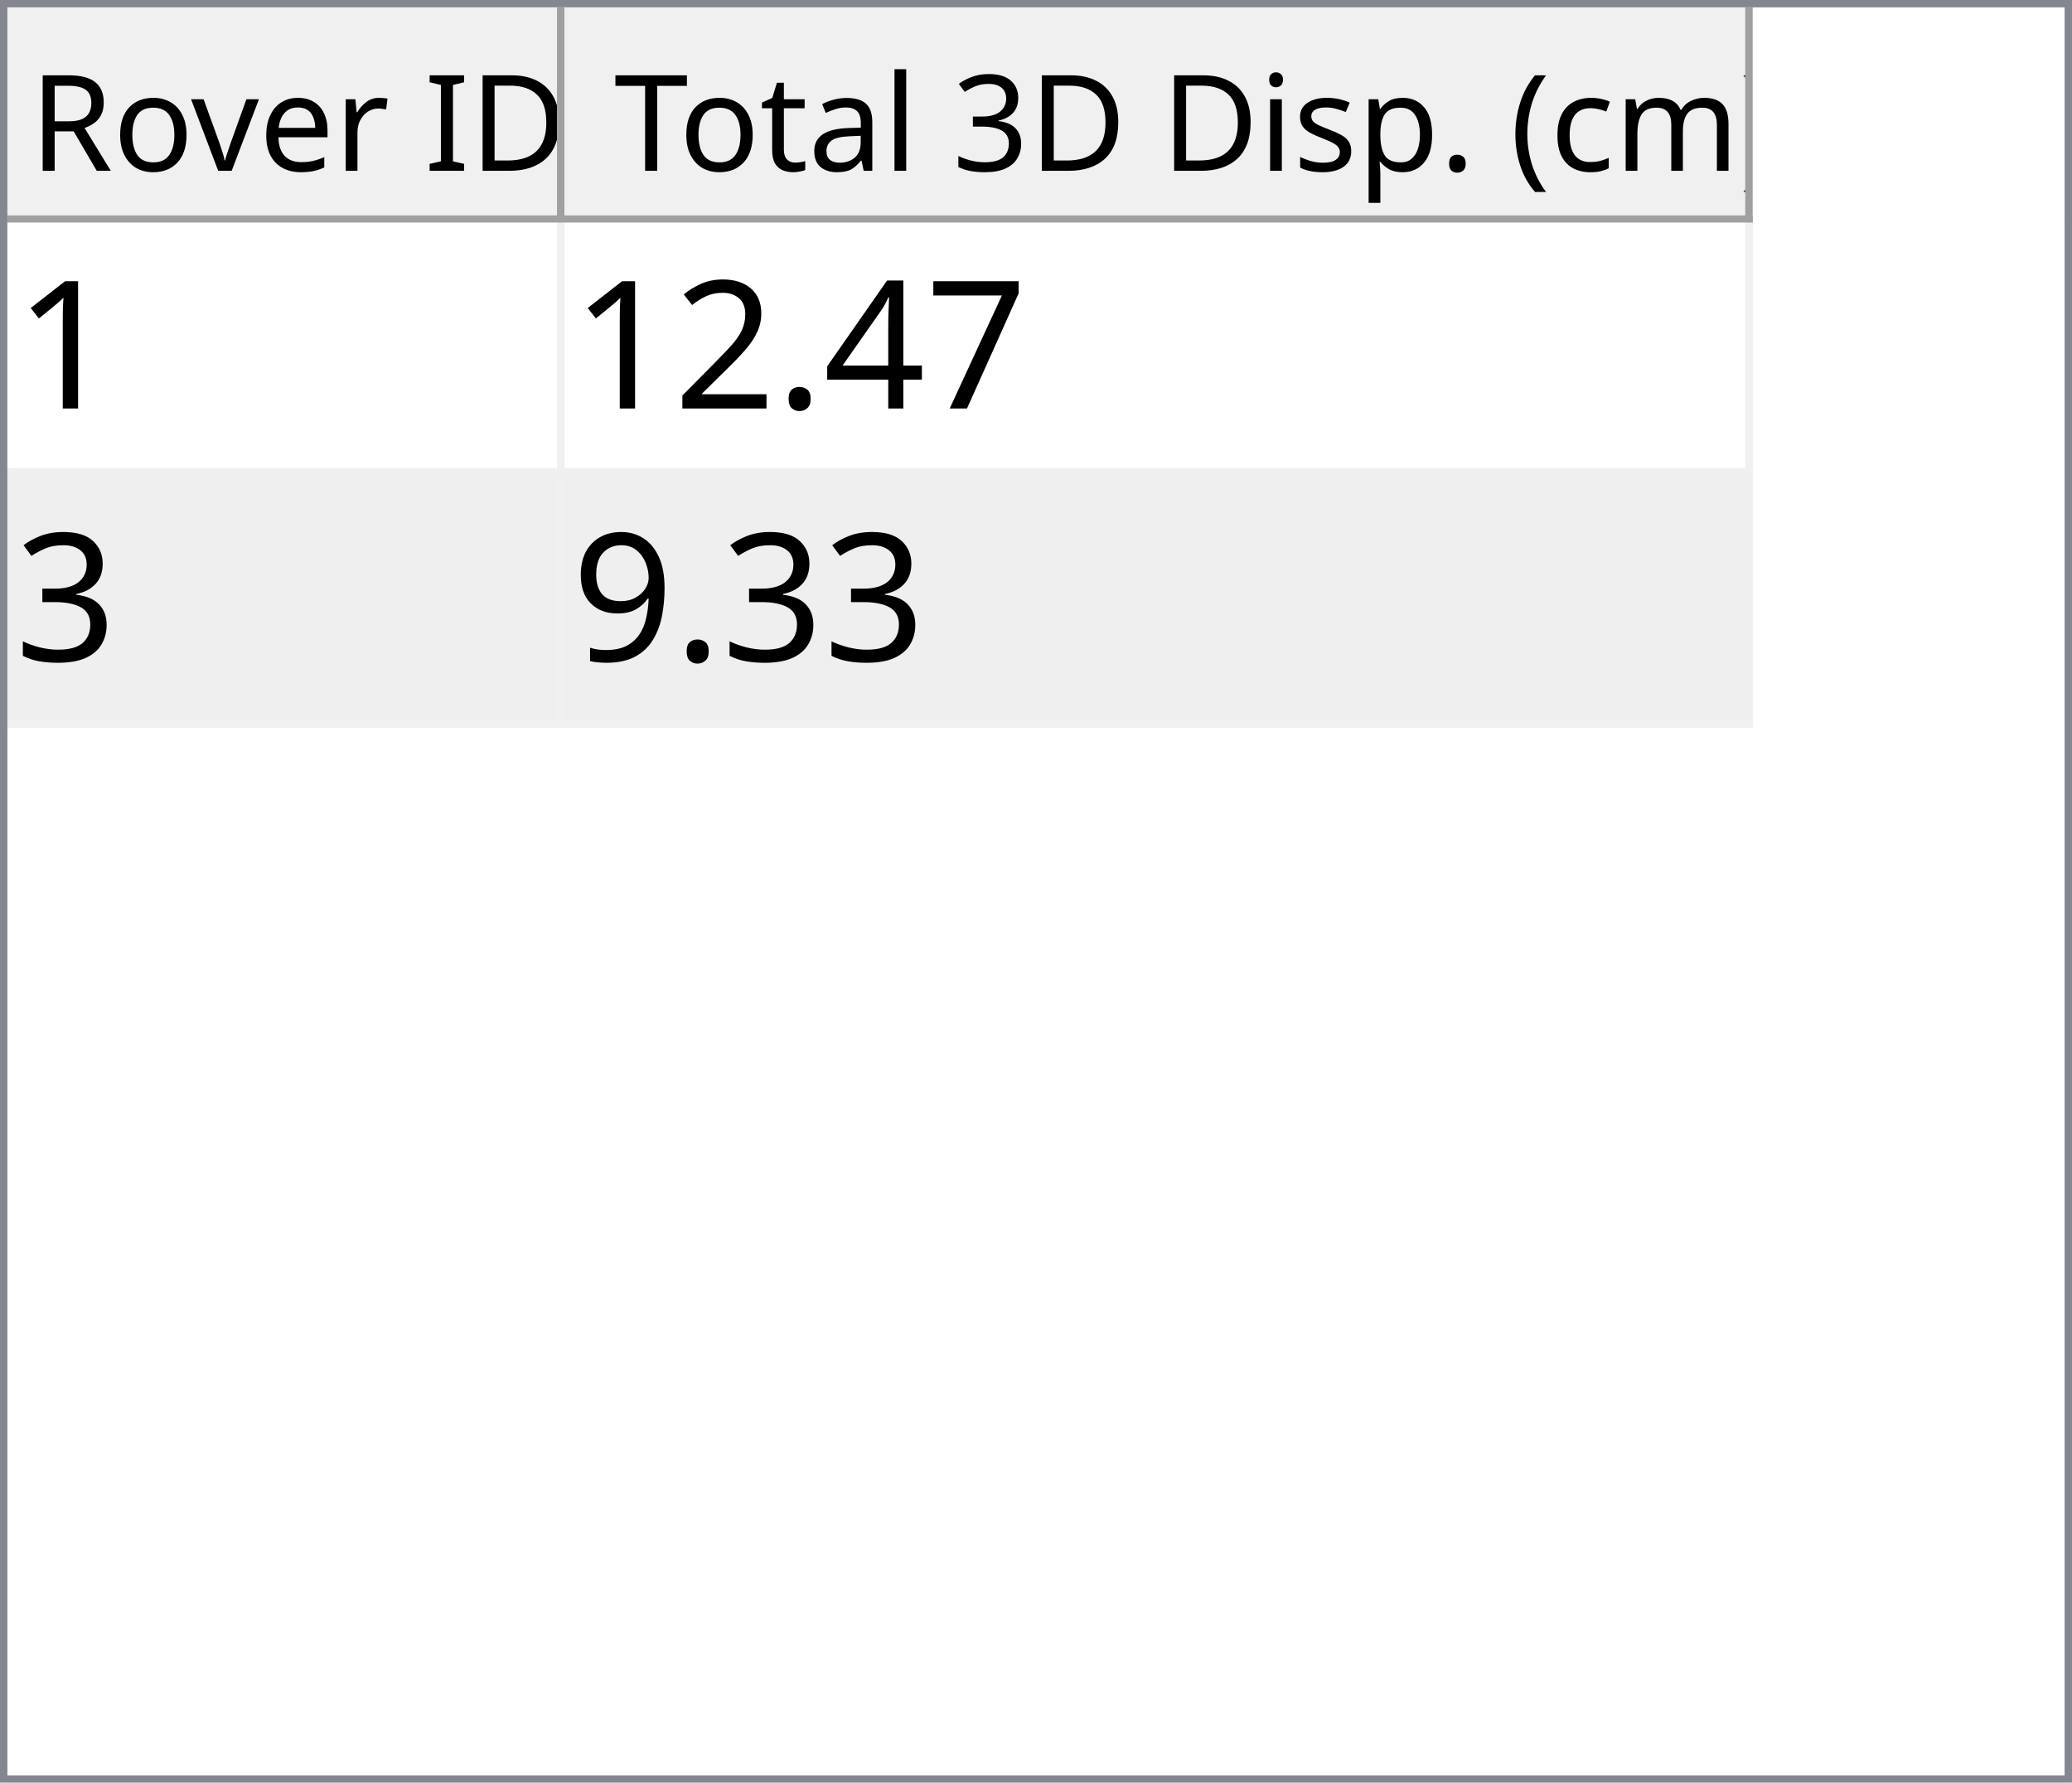
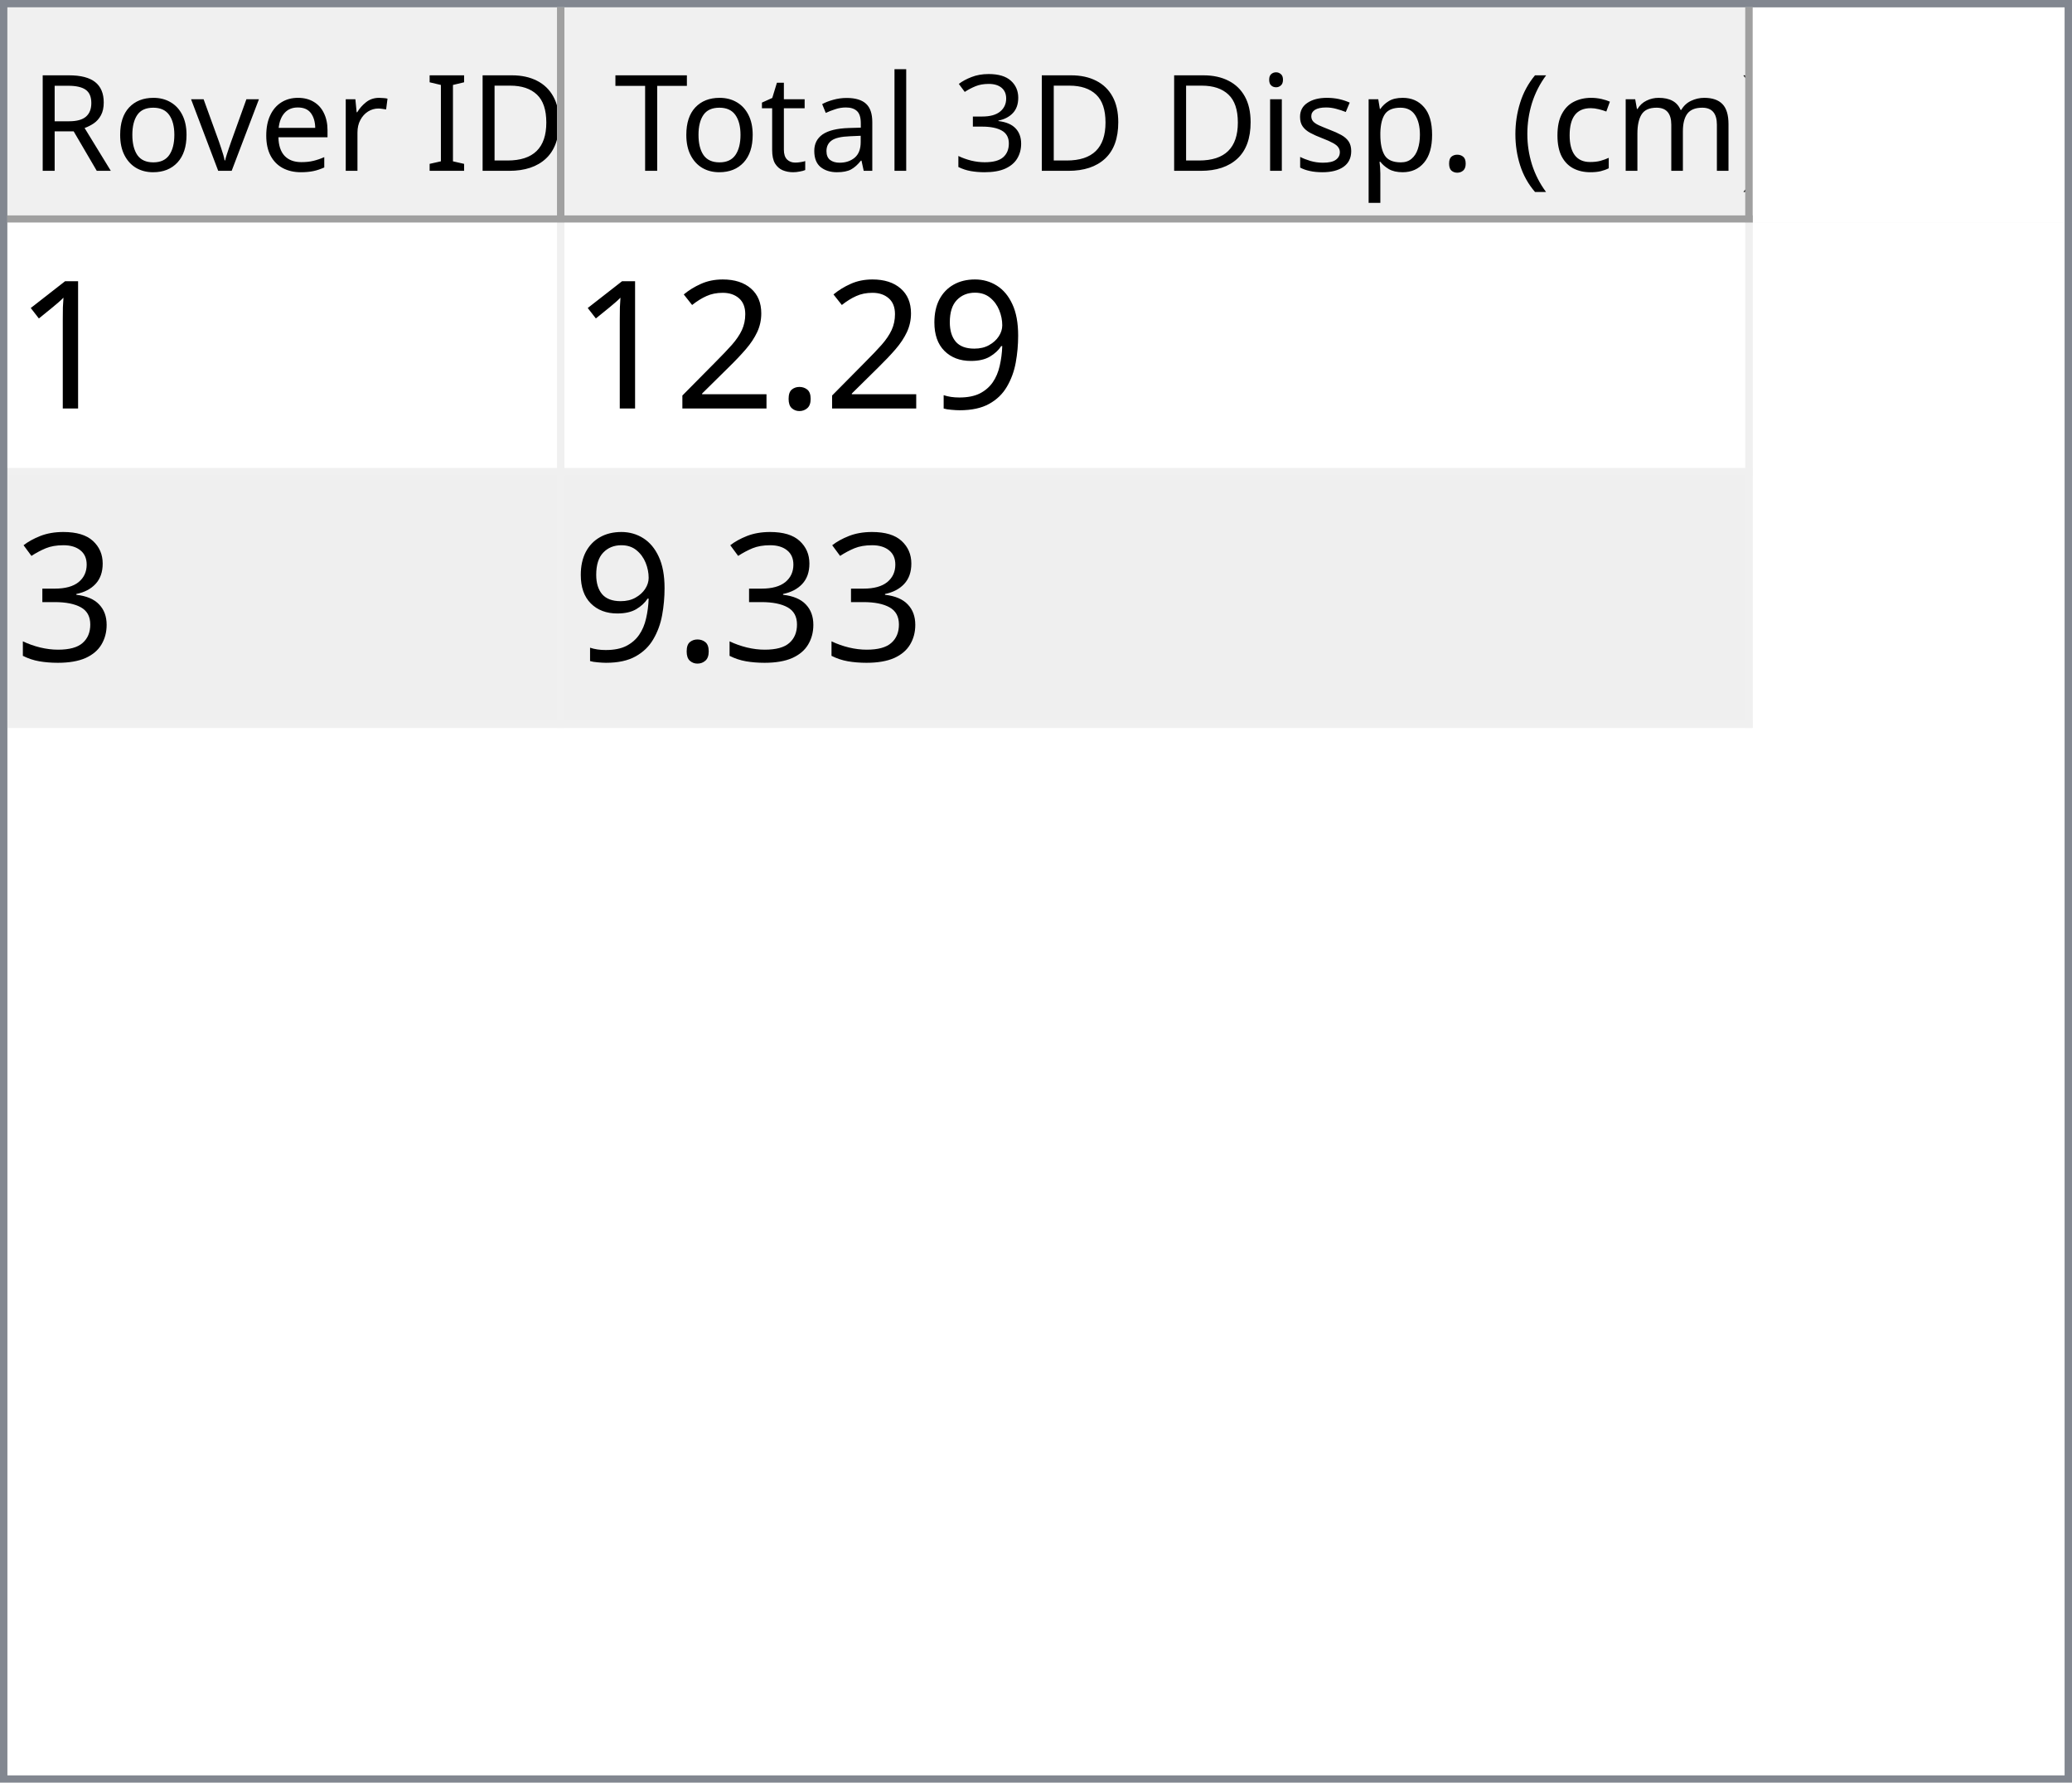
<svg xmlns="http://www.w3.org/2000/svg" style="fill-opacity:1; color-rendering:auto; color-interpolation:auto; text-rendering:auto; stroke:black; stroke-linecap:square; stroke-miterlimit:10; shape-rendering:auto; stroke-opacity:1; fill:black; stroke-dasharray:none; font-weight:normal; stroke-width:1; font-family:'Dialog'; font-style:normal; stroke-linejoin:miter; font-size:12px; stroke-dashoffset:0; image-rendering:auto;" width="279" height="240">
  <defs id="genericDefs" />
  <g>
    <defs id="defs1">
      <clipPath clipPathUnits="userSpaceOnUse" id="clipPath1">
        <path d="M0 0 L279 0 L279 240 L0 240 L0 0 Z" />
      </clipPath>
      <clipPath clipPathUnits="userSpaceOnUse" id="clipPath2">
        <path d="M0 0 L0 240 L279 240 L279 0 Z" />
      </clipPath>
      <clipPath clipPathUnits="userSpaceOnUse" id="clipPath3">
        <path d="M0 0 L0 29 L277 29 L277 0 Z" />
      </clipPath>
      <clipPath clipPathUnits="userSpaceOnUse" id="clipPath4">
        <path d="M0 0 L0 29 L75 29 L75 0 Z" />
      </clipPath>
      <clipPath clipPathUnits="userSpaceOnUse" id="clipPath5">
        <path d="M1 1 L1 28 L74 28 L74 1 Z" />
      </clipPath>
      <clipPath clipPathUnits="userSpaceOnUse" id="clipPath6">
        <path d="M0 0 L0 27 L73 27 L73 0 Z" />
      </clipPath>
      <clipPath clipPathUnits="userSpaceOnUse" id="clipPath7">
        <path d="M-0.5 -0.5 L-0.5 28.5 L74.5 28.5 L74.5 -0.5 Z" />
      </clipPath>
      <clipPath clipPathUnits="userSpaceOnUse" id="clipPath8">
        <path d="M0 0 L0 29 L160 29 L160 0 Z" />
      </clipPath>
      <clipPath clipPathUnits="userSpaceOnUse" id="clipPath9">
        <path d="M1 1 L1 28 L159 28 L159 1 Z" />
      </clipPath>
      <clipPath clipPathUnits="userSpaceOnUse" id="clipPath10">
        <path d="M0 0 L0 27 L158 27 L158 0 Z" />
      </clipPath>
      <clipPath clipPathUnits="userSpaceOnUse" id="clipPath11">
        <path d="M-0.5 -0.5 L-0.5 28.5 L159.5 28.5 L159.5 -0.5 Z" />
      </clipPath>
      <clipPath clipPathUnits="userSpaceOnUse" id="clipPath12">
        <path d="M0 0 L0 209 L277 209 L277 0 Z" />
      </clipPath>
      <clipPath clipPathUnits="userSpaceOnUse" id="clipPath13">
        <path d="M0 0 L0 68 L235 68 L235 0 Z" />
      </clipPath>
      <clipPath clipPathUnits="userSpaceOnUse" id="clipPath14">
        <path d="M-0.5 -0.5 L-0.5 67.5 L234.5 67.5 L234.5 -0.5 Z" />
      </clipPath>
      <clipPath clipPathUnits="userSpaceOnUse" id="clipPath15">
        <path d="M0 0 L0 33 L74 33 L74 0 Z" />
      </clipPath>
      <clipPath clipPathUnits="userSpaceOnUse" id="clipPath16">
        <path d="M0 0 L0 33 L159 33 L159 0 Z" />
      </clipPath>
      <font horiz-adv-x="64.551" id="font1">
        <font-face ascent="107.91" descent="25.098" units-per-em="100" style="font-style:normal; font-family:Segoe UI; font-weight:normal;" />
        <missing-glyph horiz-adv-x="64.551" d="M8.109 0 L8.109 68.266 L56.453 68.266 L56.453 0 L8.109 0 ZM15.328 7.234 L49.219 7.234 L49.219 61.031 L15.328 61.031 L15.328 7.234 Z" />
        <glyph unicode="D" horiz-adv-x="70.117" d="M9.188 0 L9.188 70.016 L28.516 70.016 Q65.531 70.016 65.531 35.891 Q65.531 19.672 55.25 9.836 Q44.969 0 27.734 0 L9.188 0 ZM17.391 62.594 L17.391 7.422 L27.828 7.422 Q41.609 7.422 49.273 14.797 Q56.938 22.172 56.938 35.688 Q56.938 62.594 28.328 62.594 L17.391 62.594 Z" />
        <glyph unicode="I" horiz-adv-x="26.611" d="M17.391 0 L9.188 0 L9.188 70.016 L17.391 70.016 L17.391 0 Z" />
        <glyph unicode=" " horiz-adv-x="27.393" d="" />
        <glyph unicode="r" horiz-adv-x="34.766" d="M34.188 41.891 Q32.078 43.5 28.125 43.5 Q23 43.5 19.555 38.672 Q16.109 33.844 16.109 25.484 L16.109 0 L8.109 0 L8.109 50 L16.109 50 L16.109 39.703 L16.312 39.703 Q18.016 44.969 21.531 47.922 Q25.047 50.875 29.391 50.875 Q32.516 50.875 34.188 50.203 L34.188 41.891 Z" />
        <glyph unicode="e" horiz-adv-x="52.295" d="M48.297 23 L12.984 23 Q13.188 14.656 17.484 10.109 Q21.781 5.562 29.297 5.562 Q37.75 5.562 44.828 11.141 L44.828 3.609 Q38.234 -1.172 27.391 -1.172 Q16.797 -1.172 10.742 5.641 Q4.688 12.453 4.688 24.812 Q4.688 36.469 11.305 43.82 Q17.922 51.172 27.734 51.172 Q37.547 51.172 42.922 44.828 Q48.297 38.484 48.297 27.203 L48.297 23 ZM40.094 29.781 Q40.047 36.719 36.75 40.578 Q33.453 44.438 27.594 44.438 Q21.922 44.438 17.969 40.383 Q14.016 36.328 13.094 29.781 L40.094 29.781 Z" />
        <glyph unicode="v" horiz-adv-x="47.9" d="M47.406 50 L27.484 0 L19.625 0 L0.688 50 L9.469 50 L22.172 13.672 Q23.578 9.672 23.922 6.688 L24.125 6.688 Q24.609 10.453 25.688 13.484 L38.969 50 L47.406 50 Z" />
        <glyph unicode="o" horiz-adv-x="58.594" d="M29 -1.172 Q17.922 -1.172 11.305 5.836 Q4.688 12.844 4.688 24.422 Q4.688 37.016 11.57 44.094 Q18.453 51.172 30.172 51.172 Q41.359 51.172 47.633 44.289 Q53.906 37.406 53.906 25.203 Q53.906 13.234 47.141 6.031 Q40.375 -1.172 29 -1.172 ZM29.594 44.438 Q21.875 44.438 17.383 39.188 Q12.891 33.938 12.891 24.703 Q12.891 15.828 17.43 10.695 Q21.969 5.562 29.594 5.562 Q37.359 5.562 41.531 10.594 Q45.703 15.625 45.703 24.906 Q45.703 34.281 41.531 39.359 Q37.359 44.438 29.594 44.438 Z" />
        <glyph unicode="R" horiz-adv-x="59.814" d="M59.375 0 L49.609 0 L37.891 19.625 Q36.281 22.359 34.766 24.289 Q33.25 26.219 31.664 27.438 Q30.078 28.656 28.25 29.219 Q26.422 29.781 24.125 29.781 L17.391 29.781 L17.391 0 L9.188 0 L9.188 70.016 L30.078 70.016 Q34.672 70.016 38.555 68.867 Q42.438 67.719 45.289 65.375 Q48.141 63.031 49.758 59.547 Q51.375 56.062 51.375 51.375 Q51.375 47.703 50.273 44.656 Q49.172 41.609 47.148 39.211 Q45.125 36.812 42.266 35.133 Q39.406 33.453 35.844 32.516 L35.844 32.328 Q37.594 31.547 38.891 30.547 Q40.188 29.547 41.359 28.18 Q42.531 26.812 43.68 25.078 Q44.828 23.344 46.234 21.047 L59.375 0 ZM17.391 62.594 L17.391 37.203 L28.516 37.203 Q31.594 37.203 34.203 38.133 Q36.812 39.062 38.719 40.797 Q40.625 42.531 41.703 45.047 Q42.781 47.562 42.781 50.688 Q42.781 56.297 39.141 59.445 Q35.5 62.594 28.609 62.594 L17.391 62.594 Z" />
        <glyph unicode=")" horiz-adv-x="30.176" d="M8.297 -15.922 L1.172 -15.922 Q16.406 2.344 16.406 26.812 Q16.406 51.469 1.078 70.016 L8.297 70.016 Q23.531 52.156 23.531 26.703 Q23.531 1.375 8.297 -15.922 Z" />
        <glyph unicode="m" horiz-adv-x="86.133" d="M79.109 0 L71.094 0 L71.094 28.719 Q71.094 37.016 68.531 40.727 Q65.969 44.438 59.906 44.438 Q54.781 44.438 51.195 39.75 Q47.609 35.062 47.609 28.516 L47.609 0 L39.594 0 L39.594 29.688 Q39.594 44.438 28.219 44.438 Q22.953 44.438 19.531 40.016 Q16.109 35.594 16.109 28.516 L16.109 0 L8.109 0 L8.109 50 L16.109 50 L16.109 42.094 L16.312 42.094 Q21.625 51.172 31.844 51.172 Q36.969 51.172 40.773 48.312 Q44.578 45.453 46 40.828 Q51.562 51.172 62.594 51.172 Q79.109 51.172 79.109 30.812 L79.109 0 Z" />
        <glyph unicode="c" horiz-adv-x="46.191" d="M42.188 2.297 Q36.422 -1.172 28.516 -1.172 Q17.828 -1.172 11.258 5.789 Q4.688 12.75 4.688 23.828 Q4.688 36.188 11.766 43.68 Q18.844 51.172 30.672 51.172 Q37.25 51.172 42.281 48.734 L42.281 40.531 Q36.719 44.438 30.375 44.438 Q22.703 44.438 17.797 38.945 Q12.891 33.453 12.891 24.516 Q12.891 15.719 17.508 10.641 Q22.125 5.562 29.891 5.562 Q36.422 5.562 42.188 9.906 L42.188 2.297 Z" />
        <glyph unicode="(" horiz-adv-x="30.176" d="M29.109 -15.922 L21.969 -15.922 Q6.844 1.375 6.844 26.703 Q6.844 52.156 21.969 70.016 L29.203 70.016 Q13.875 51.469 13.875 26.812 Q13.875 2.344 29.109 -15.922 Z" />
        <glyph unicode="." horiz-adv-x="21.68" d="M10.891 -1.078 Q8.641 -1.078 7.055 0.539 Q5.469 2.156 5.469 4.391 Q5.469 6.641 7.055 8.273 Q8.641 9.906 10.891 9.906 Q13.188 9.906 14.797 8.273 Q16.406 6.641 16.406 4.391 Q16.406 2.156 14.797 0.539 Q13.188 -1.078 10.891 -1.078 Z" />
        <glyph unicode="p" horiz-adv-x="58.789" d="M16.312 7.234 L16.109 7.234 L16.109 -23 L8.109 -23 L8.109 50 L16.109 50 L16.109 41.219 L16.312 41.219 Q22.219 51.172 33.594 51.172 Q43.266 51.172 48.688 44.461 Q54.109 37.75 54.109 26.469 Q54.109 13.922 48 6.375 Q41.891 -1.172 31.297 -1.172 Q21.578 -1.172 16.312 7.234 ZM16.109 27.391 L16.109 20.406 Q16.109 14.203 20.141 9.883 Q24.172 5.562 30.375 5.562 Q37.641 5.562 41.773 11.133 Q45.906 16.703 45.906 26.609 Q45.906 34.969 42.047 39.703 Q38.188 44.438 31.594 44.438 Q24.609 44.438 20.359 39.578 Q16.109 34.719 16.109 27.391 Z" />
        <glyph unicode="s" horiz-adv-x="42.432" d="M5.078 1.812 L5.078 10.406 Q11.625 5.562 19.484 5.562 Q30.031 5.562 30.031 12.594 Q30.031 14.594 29.125 15.992 Q28.219 17.391 26.68 18.461 Q25.141 19.531 23.07 20.383 Q21 21.234 18.609 22.172 Q15.281 23.484 12.766 24.828 Q10.25 26.172 8.57 27.859 Q6.891 29.547 6.031 31.695 Q5.172 33.844 5.172 36.719 Q5.172 40.234 6.789 42.945 Q8.406 45.656 11.086 47.484 Q13.766 49.312 17.211 50.242 Q20.656 51.172 24.312 51.172 Q30.812 51.172 35.938 48.922 L35.938 40.828 Q30.422 44.438 23.25 44.438 Q21 44.438 19.195 43.922 Q17.391 43.406 16.094 42.477 Q14.797 41.547 14.086 40.258 Q13.375 38.969 13.375 37.406 Q13.375 35.453 14.086 34.133 Q14.797 32.812 16.164 31.789 Q17.531 30.766 19.484 29.938 Q21.438 29.109 23.922 28.125 Q27.25 26.859 29.883 25.516 Q32.516 24.172 34.375 22.484 Q36.234 20.797 37.234 18.602 Q38.234 16.406 38.234 13.375 Q38.234 9.672 36.602 6.938 Q34.969 4.203 32.234 2.398 Q29.5 0.594 25.93 -0.289 Q22.359 -1.172 18.453 -1.172 Q10.75 -1.172 5.078 1.812 Z" />
        <glyph unicode="i" horiz-adv-x="24.219" d="M12.203 62.703 Q10.062 62.703 8.547 64.164 Q7.031 65.625 7.031 67.875 Q7.031 70.125 8.547 71.609 Q10.062 73.094 12.203 73.094 Q14.406 73.094 15.945 71.609 Q17.484 70.125 17.484 67.875 Q17.484 65.719 15.945 64.211 Q14.406 62.703 12.203 62.703 ZM16.109 0 L8.109 0 L8.109 50 L16.109 50 L16.109 0 Z" />
        <glyph unicode="3" horiz-adv-x="53.906" d="M46.531 19.828 Q46.531 15.094 44.75 11.211 Q42.969 7.328 39.719 4.57 Q36.469 1.812 31.93 0.297 Q27.391 -1.219 21.922 -1.219 Q11.922 -1.219 6 2.594 L6 11.188 Q13.094 5.609 22.219 5.609 Q25.875 5.609 28.828 6.539 Q31.781 7.469 33.906 9.227 Q36.031 10.984 37.18 13.477 Q38.328 15.969 38.328 19.094 Q38.328 32.812 18.797 32.812 L12.984 32.812 L12.984 39.594 L18.5 39.594 Q35.797 39.594 35.797 52.484 Q35.797 64.406 22.609 64.406 Q15.188 64.406 8.688 59.422 L8.688 67.188 Q15.375 71.188 24.609 71.188 Q29 71.188 32.57 69.969 Q36.141 68.75 38.68 66.555 Q41.219 64.359 42.609 61.281 Q44 58.203 44 54.5 Q44 40.672 30.031 36.719 L30.031 36.531 Q33.594 36.141 36.625 34.797 Q39.656 33.453 41.852 31.305 Q44.047 29.156 45.289 26.25 Q46.531 23.344 46.531 19.828 Z" />
        <glyph unicode="l" horiz-adv-x="24.219" d="M16.109 0 L8.109 0 L8.109 74.031 L16.109 74.031 L16.109 0 Z" />
        <glyph unicode="a" horiz-adv-x="50.879" d="M43.891 0 L35.891 0 L35.891 7.812 L35.688 7.812 Q30.469 -1.172 20.312 -1.172 Q12.844 -1.172 8.617 2.781 Q4.391 6.734 4.391 13.281 Q4.391 27.297 20.906 29.594 L35.891 31.688 Q35.891 44.438 25.594 44.438 Q16.547 44.438 9.281 38.281 L9.281 46.484 Q16.656 51.172 26.266 51.172 Q43.891 51.172 43.891 32.516 L43.891 0 ZM35.891 25.297 L23.828 23.641 Q18.266 22.859 15.43 20.875 Q12.594 18.891 12.594 13.875 Q12.594 10.203 15.211 7.883 Q17.828 5.562 22.172 5.562 Q28.125 5.562 32.008 9.742 Q35.891 13.922 35.891 20.312 L35.891 25.297 Z" />
        <glyph unicode="t" horiz-adv-x="33.887" d="M31.297 0.484 Q28.469 -1.078 23.828 -1.078 Q10.688 -1.078 10.688 13.578 L10.688 43.172 L2.094 43.172 L2.094 50 L10.688 50 L10.688 62.203 L18.703 64.797 L18.703 50 L31.297 50 L31.297 43.172 L18.703 43.172 L18.703 14.984 Q18.703 9.969 20.414 7.82 Q22.125 5.672 26.078 5.672 Q29.109 5.672 31.297 7.328 L31.297 0.484 Z" />
        <glyph unicode="T" horiz-adv-x="52.393" d="M50.594 62.594 L30.375 62.594 L30.375 0 L22.172 0 L22.172 62.594 L2 62.594 L2 70.016 L50.594 70.016 L50.594 62.594 Z" />
      </font>
      <font horiz-adv-x="75.0" id="font2">
        <font-face ascent="100.537" descent="21.973" units-per-em="100" style="font-style:normal; font-family:sans-serif; font-weight:normal;" />
        <missing-glyph horiz-adv-x="75.0" d="M12.5 0 L12.5 62.5 L62.5 62.5 L62.5 0 L12.5 0 ZM14.062 1.562 L60.938 1.562 L60.938 60.938 L14.062 60.938 L14.062 1.562 Z" />
        <glyph unicode="1" horiz-adv-x="55.615" d="M37.25 0 L28.469 0 L28.469 56 Q25.297 52.984 20.141 49.953 Q14.984 46.922 10.891 45.406 L10.891 53.906 Q18.266 57.375 23.781 62.305 Q29.297 67.234 31.594 71.875 L37.25 71.875 L37.25 0 Z" />
-         <glyph unicode="7" horiz-adv-x="55.615" d="M4.734 62.203 L4.734 70.656 L51.078 70.656 L51.078 63.812 Q44.234 56.547 37.523 44.484 Q30.812 32.422 27.156 19.672 Q24.516 10.688 23.781 0 L14.75 0 Q14.891 8.453 18.062 20.414 Q21.234 32.375 27.172 43.484 Q33.109 54.594 39.797 62.203 L4.734 62.203 Z" />
-         <glyph unicode="4" horiz-adv-x="55.615" d="M32.328 0 L32.328 17.141 L1.266 17.141 L1.266 25.203 L33.938 71.578 L41.109 71.578 L41.109 25.203 L50.781 25.203 L50.781 17.141 L41.109 17.141 L41.109 0 L32.328 0 ZM32.328 25.203 L32.328 57.469 L9.906 25.203 L32.328 25.203 Z" />
+         <glyph unicode="9" horiz-adv-x="55.615" d="M5.469 16.547 L13.922 17.328 Q14.984 11.375 18.016 8.688 Q21.047 6 25.781 6 Q29.828 6 32.883 7.859 Q35.938 9.719 37.891 12.82 Q39.844 15.922 41.164 21.195 Q42.484 26.469 42.484 31.938 Q42.484 32.516 42.438 33.688 Q39.797 29.5 35.234 26.883 Q30.672 24.266 25.344 24.266 Q16.453 24.266 10.305 30.711 Q4.156 37.156 4.156 47.703 Q4.156 58.594 10.578 65.234 Q17 71.875 26.656 71.875 Q33.641 71.875 39.43 68.117 Q45.219 64.359 48.219 57.398 Q51.219 50.438 51.219 37.25 Q51.219 23.531 48.242 15.406 Q45.266 7.281 39.383 3.031 Q33.5 -1.219 25.594 -1.219 Q17.188 -1.219 11.867 3.445 Q6.547 8.109 5.469 16.547 ZM41.453 48.141 Q41.453 55.719 37.43 60.156 Q33.406 64.594 27.734 64.594 Q21.875 64.594 17.531 59.812 Q13.188 55.031 13.188 47.406 Q13.188 40.578 17.312 36.305 Q21.438 32.031 27.484 32.031 Q33.594 32.031 37.523 36.305 Q41.453 40.578 41.453 48.141 Z" />
        <glyph unicode="." horiz-adv-x="27.783" d="M9.078 0 L9.078 10.016 L19.094 10.016 L19.094 0 L9.078 0 Z" />
        <glyph unicode="2" horiz-adv-x="55.615" d="M50.344 8.453 L50.344 0 L3.031 0 Q2.938 3.172 4.047 6.109 Q5.859 10.938 9.836 15.625 Q13.812 20.312 21.344 26.469 Q33.016 36.031 37.117 41.625 Q41.219 47.219 41.219 52.203 Q41.219 57.422 37.477 61.008 Q33.734 64.594 27.734 64.594 Q21.391 64.594 17.578 60.789 Q13.766 56.984 13.719 50.25 L4.688 51.172 Q5.609 61.281 11.664 66.578 Q17.719 71.875 27.938 71.875 Q38.234 71.875 44.242 66.164 Q50.25 60.453 50.25 52 Q50.25 47.703 48.492 43.555 Q46.734 39.406 42.656 34.812 Q38.578 30.219 29.109 22.219 Q21.188 15.578 18.945 13.211 Q16.703 10.844 15.234 8.453 L50.344 8.453 Z" />
        <glyph unicode="3" horiz-adv-x="55.615" d="M4.203 18.891 L12.984 20.062 Q14.5 12.594 18.141 9.297 Q21.781 6 27 6 Q33.203 6 37.477 10.297 Q41.75 14.594 41.75 20.953 Q41.75 27 37.797 30.93 Q33.844 34.859 27.734 34.859 Q25.25 34.859 21.531 33.891 L22.516 41.609 Q23.391 41.5 23.922 41.5 Q29.547 41.5 34.039 44.43 Q38.531 47.359 38.531 53.469 Q38.531 58.297 35.258 61.477 Q31.984 64.656 26.812 64.656 Q21.688 64.656 18.266 61.43 Q14.844 58.203 13.875 51.766 L5.078 53.328 Q6.688 62.156 12.398 67.016 Q18.109 71.875 26.609 71.875 Q32.469 71.875 37.398 69.359 Q42.328 66.844 44.945 62.5 Q47.562 58.156 47.562 53.266 Q47.562 48.641 45.07 44.828 Q42.578 41.016 37.703 38.766 Q44.047 37.312 47.562 32.695 Q51.078 28.078 51.078 21.141 Q51.078 11.766 44.242 5.25 Q37.406 -1.266 26.953 -1.266 Q17.531 -1.266 11.305 4.352 Q5.078 9.969 4.203 18.891 Z" />
-         <glyph unicode="9" horiz-adv-x="55.615" d="M5.469 16.547 L13.922 17.328 Q14.984 11.375 18.016 8.688 Q21.047 6 25.781 6 Q29.828 6 32.883 7.859 Q35.938 9.719 37.891 12.82 Q39.844 15.922 41.164 21.195 Q42.484 26.469 42.484 31.938 Q42.484 32.516 42.438 33.688 Q39.797 29.5 35.234 26.883 Q30.672 24.266 25.344 24.266 Q16.453 24.266 10.305 30.711 Q4.156 37.156 4.156 47.703 Q4.156 58.594 10.578 65.234 Q17 71.875 26.656 71.875 Q33.641 71.875 39.43 68.117 Q45.219 64.359 48.219 57.398 Q51.219 50.438 51.219 37.25 Q51.219 23.531 48.242 15.406 Q45.266 7.281 39.383 3.031 Q33.5 -1.219 25.594 -1.219 Q17.188 -1.219 11.867 3.445 Q6.547 8.109 5.469 16.547 ZM41.453 48.141 Q41.453 55.719 37.43 60.156 Q33.406 64.594 27.734 64.594 Q21.875 64.594 17.531 59.812 Q13.188 55.031 13.188 47.406 Q13.188 40.578 17.312 36.305 Q21.438 32.031 27.484 32.031 Q33.594 32.031 37.523 36.305 Q41.453 40.578 41.453 48.141 Z" />
      </font>
    </defs>
    <g style="fill:white; stroke:white;">
      <rect x="0" y="0" width="279" style="clip-path:url(#clipPath1); stroke:none;" height="240" />
    </g>
    <g style="fill:white; text-rendering:optimizeSpeed; color-rendering:optimizeSpeed; image-rendering:optimizeSpeed; shape-rendering:crispEdges; stroke:white; color-interpolation:sRGB;">
      <rect x="0" width="279" height="240" y="0" style="stroke:none;" />
      <path style="stroke:none;" d="M0 240 L279 240 L279 0 L0 0 Z" />
    </g>
    <g style="fill:rgb(240,240,240); font-size:18px; font-family:'Segoe UI'; stroke:rgb(240,240,240);">
      <rect x="0" y="0" width="279" style="clip-path:url(#clipPath2); stroke:none;" height="240" />
    </g>
    <g style="fill:rgb(130,135,144); font-size:18px; font-family:'Segoe UI'; stroke:rgb(130,135,144);">
      <path d="M0 0 L279 0 L279 240 L0 240 L0 0 ZM1 1 L278 1 L278 239 L1 239 L1 1 Z" style="fill-rule:evenodd; clip-path:url(#clipPath2); stroke:none;" />
    </g>
    <g style="fill:white; font-size:18px; font-family:'Segoe UI'; stroke:white;" transform="translate(1,1)">
      <rect x="0" y="0" width="277" style="clip-path:url(#clipPath3); stroke:none;" height="29" />
    </g>
    <g style="fill:rgb(240,240,240); font-size:18px; font-family:'Segoe UI'; stroke:rgb(240,240,240);" transform="translate(1,1)">
      <rect x="0" y="0" width="75" style="clip-path:url(#clipPath4); stroke:none;" height="29" />
    </g>
    <g style="font-family:'Segoe UI'; font-size:18px;" transform="translate(2,2)">
      <text x="2" xml:space="preserve" y="21" style="clip-path:url(#clipPath6); stroke:none;">Rover ID</text>
    </g>
    <g transform="translate(1.5,1.5)" style="fill:rgb(160,160,160); font-size:18px; font-family:'Segoe UI'; stroke:rgb(160,160,160); stroke-linejoin:bevel;">
      <line x1="74" x2="74" y1="0" style="fill:none; clip-path:url(#clipPath7);" y2="28" />
    </g>
    <g transform="matrix(1,0,0,1,1,1) translate(0.5,0.5)" style="fill:rgb(160,160,160); font-size:18px; font-family:'Segoe UI'; stroke:rgb(160,160,160); stroke-linejoin:bevel;">
      <line x1="0" x2="74" y1="28" style="fill:none; clip-path:url(#clipPath7);" y2="28" />
    </g>
    <g style="fill:rgb(240,240,240); font-size:18px; font-family:'Segoe UI'; stroke:rgb(240,240,240);" transform="translate(76,1)">
      <rect x="0" y="0" width="160" style="clip-path:url(#clipPath8); stroke:none;" height="29" />
    </g>
    <g style="font-family:'Segoe UI'; font-size:18px;" transform="translate(77,2)">
      <text x="1" xml:space="preserve" y="21" style="clip-path:url(#clipPath10); stroke:none;"> Total 3D Disp. (cm)</text>
    </g>
    <g transform="translate(76.5,1.5)" style="fill:rgb(160,160,160); font-size:18px; font-family:'Segoe UI'; stroke:rgb(160,160,160); stroke-linejoin:bevel;">
      <line x1="159" x2="159" y1="0" style="fill:none; clip-path:url(#clipPath11);" y2="28" />
    </g>
    <g transform="matrix(1,0,0,1,76,1) translate(0.5,0.5)" style="fill:rgb(160,160,160); font-size:18px; font-family:'Segoe UI'; stroke:rgb(160,160,160); stroke-linejoin:bevel;">
      <line x1="0" x2="159" y1="28" style="fill:none; clip-path:url(#clipPath11);" y2="28" />
    </g>
    <g style="fill:white; font-size:18px; font-family:'Segoe UI'; stroke:white;" transform="translate(1,30)">
      <rect x="0" y="0" width="277" style="clip-path:url(#clipPath12); stroke:none;" height="209" />
    </g>
    <g style="fill:rgb(240,240,240); font-size:24px; font-family:sans-serif; stroke:rgb(240,240,240);" transform="translate(1,30)">
      <rect x="0" y="0" width="235" style="clip-path:url(#clipPath13); stroke:none;" height="68" />
      <line transform="translate(0.5,0.5)" x1="0" x2="234" y1="33" style="clip-path:url(#clipPath14); fill:none; stroke-linejoin:bevel;" y2="33" />
    </g>
    <g transform="matrix(1,0,0,1,1,30) translate(0.5,0.5)" style="fill:rgb(240,240,240); font-size:24px; font-family:sans-serif; stroke:rgb(240,240,240); stroke-linejoin:bevel;">
      <line x1="0" x2="234" y1="67" style="fill:none; clip-path:url(#clipPath14);" y2="67" />
    </g>
    <g transform="matrix(1,0,0,1,1,30) translate(0.5,0.5)" style="fill:rgb(240,240,240); font-size:24px; font-family:sans-serif; stroke:rgb(240,240,240); stroke-linejoin:bevel;">
      <line x1="74" x2="74" y1="0" style="fill:none; clip-path:url(#clipPath14);" y2="67" />
    </g>
    <g transform="matrix(1,0,0,1,1,30) translate(0.5,0.5)" style="fill:rgb(240,240,240); font-size:24px; font-family:sans-serif; stroke:rgb(240,240,240); stroke-linejoin:bevel;">
      <line x1="234" x2="234" y1="0" style="fill:none; clip-path:url(#clipPath14);" y2="67" />
    </g>
    <g style="fill:white; font-size:24px; font-family:sans-serif; stroke:white;" transform="matrix(1,0,0,1,1,30)">
      <rect x="0" y="0" width="74" style="clip-path:url(#clipPath15); stroke:none;" height="33" />
      <text x="1" y="25" style="fill:black; clip-path:url(#clipPath15); stroke:none;" xml:space="preserve">1</text>
    </g>
    <g style="fill:white; font-size:24px; font-family:sans-serif; stroke:white;" transform="matrix(1,0,0,1,1,30) translate(75,0)">
      <rect x="0" y="0" width="159" style="clip-path:url(#clipPath16); stroke:none;" height="33" />
-       <text x="1" y="25" style="fill:black; clip-path:url(#clipPath16); stroke:none;" xml:space="preserve">12.47</text>
+       <text x="1" y="25" style="fill:black; clip-path:url(#clipPath16); stroke:none;" xml:space="preserve">12.29</text>
    </g>
    <g style="fill:rgb(239,239,239); font-size:24px; font-family:sans-serif; stroke:rgb(239,239,239);" transform="matrix(1,0,0,1,1,30) translate(0,34)">
      <rect x="0" y="0" width="74" style="clip-path:url(#clipPath15); stroke:none;" height="33" />
      <text x="1" y="25" style="fill:black; clip-path:url(#clipPath15); stroke:none;" xml:space="preserve">3</text>
    </g>
    <g style="fill:rgb(239,239,239); font-size:24px; font-family:sans-serif; stroke:rgb(239,239,239);" transform="matrix(1,0,0,1,1,30) translate(75,34)">
      <rect x="0" y="0" width="159" style="clip-path:url(#clipPath16); stroke:none;" height="33" />
      <text x="1" y="25" style="fill:black; clip-path:url(#clipPath16); stroke:none;" xml:space="preserve">9.33</text>
    </g>
  </g>
</svg>
